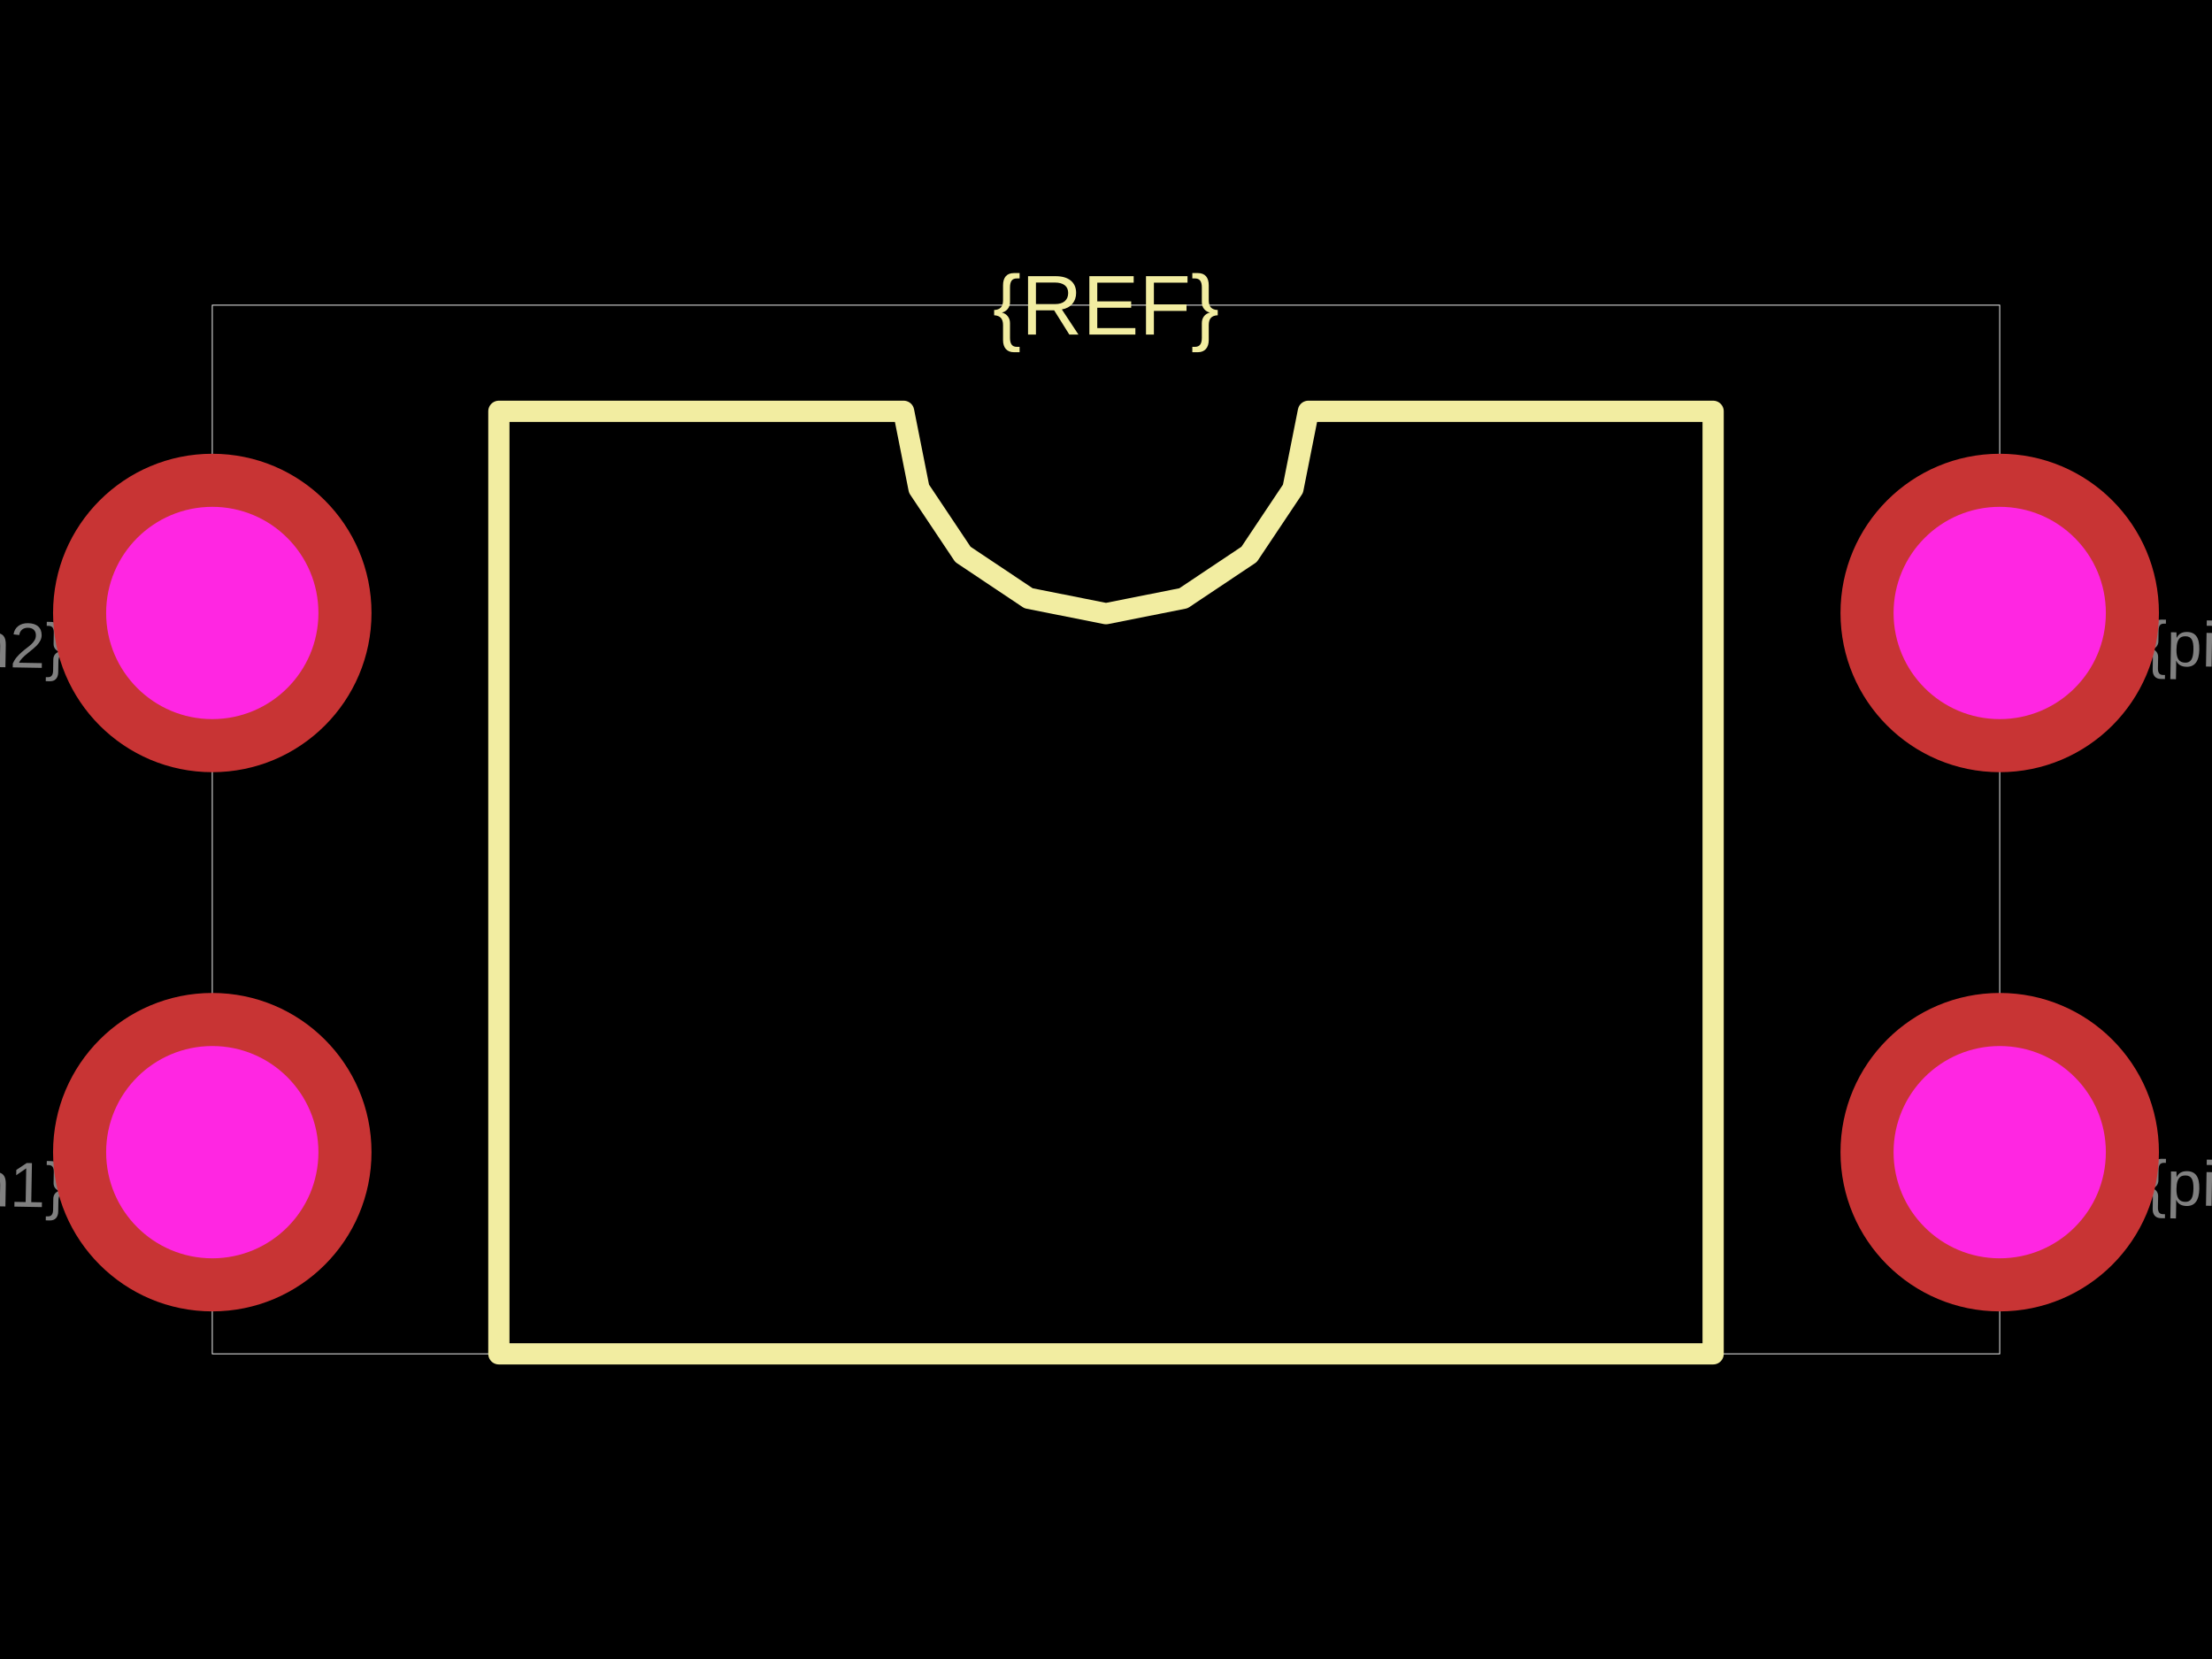
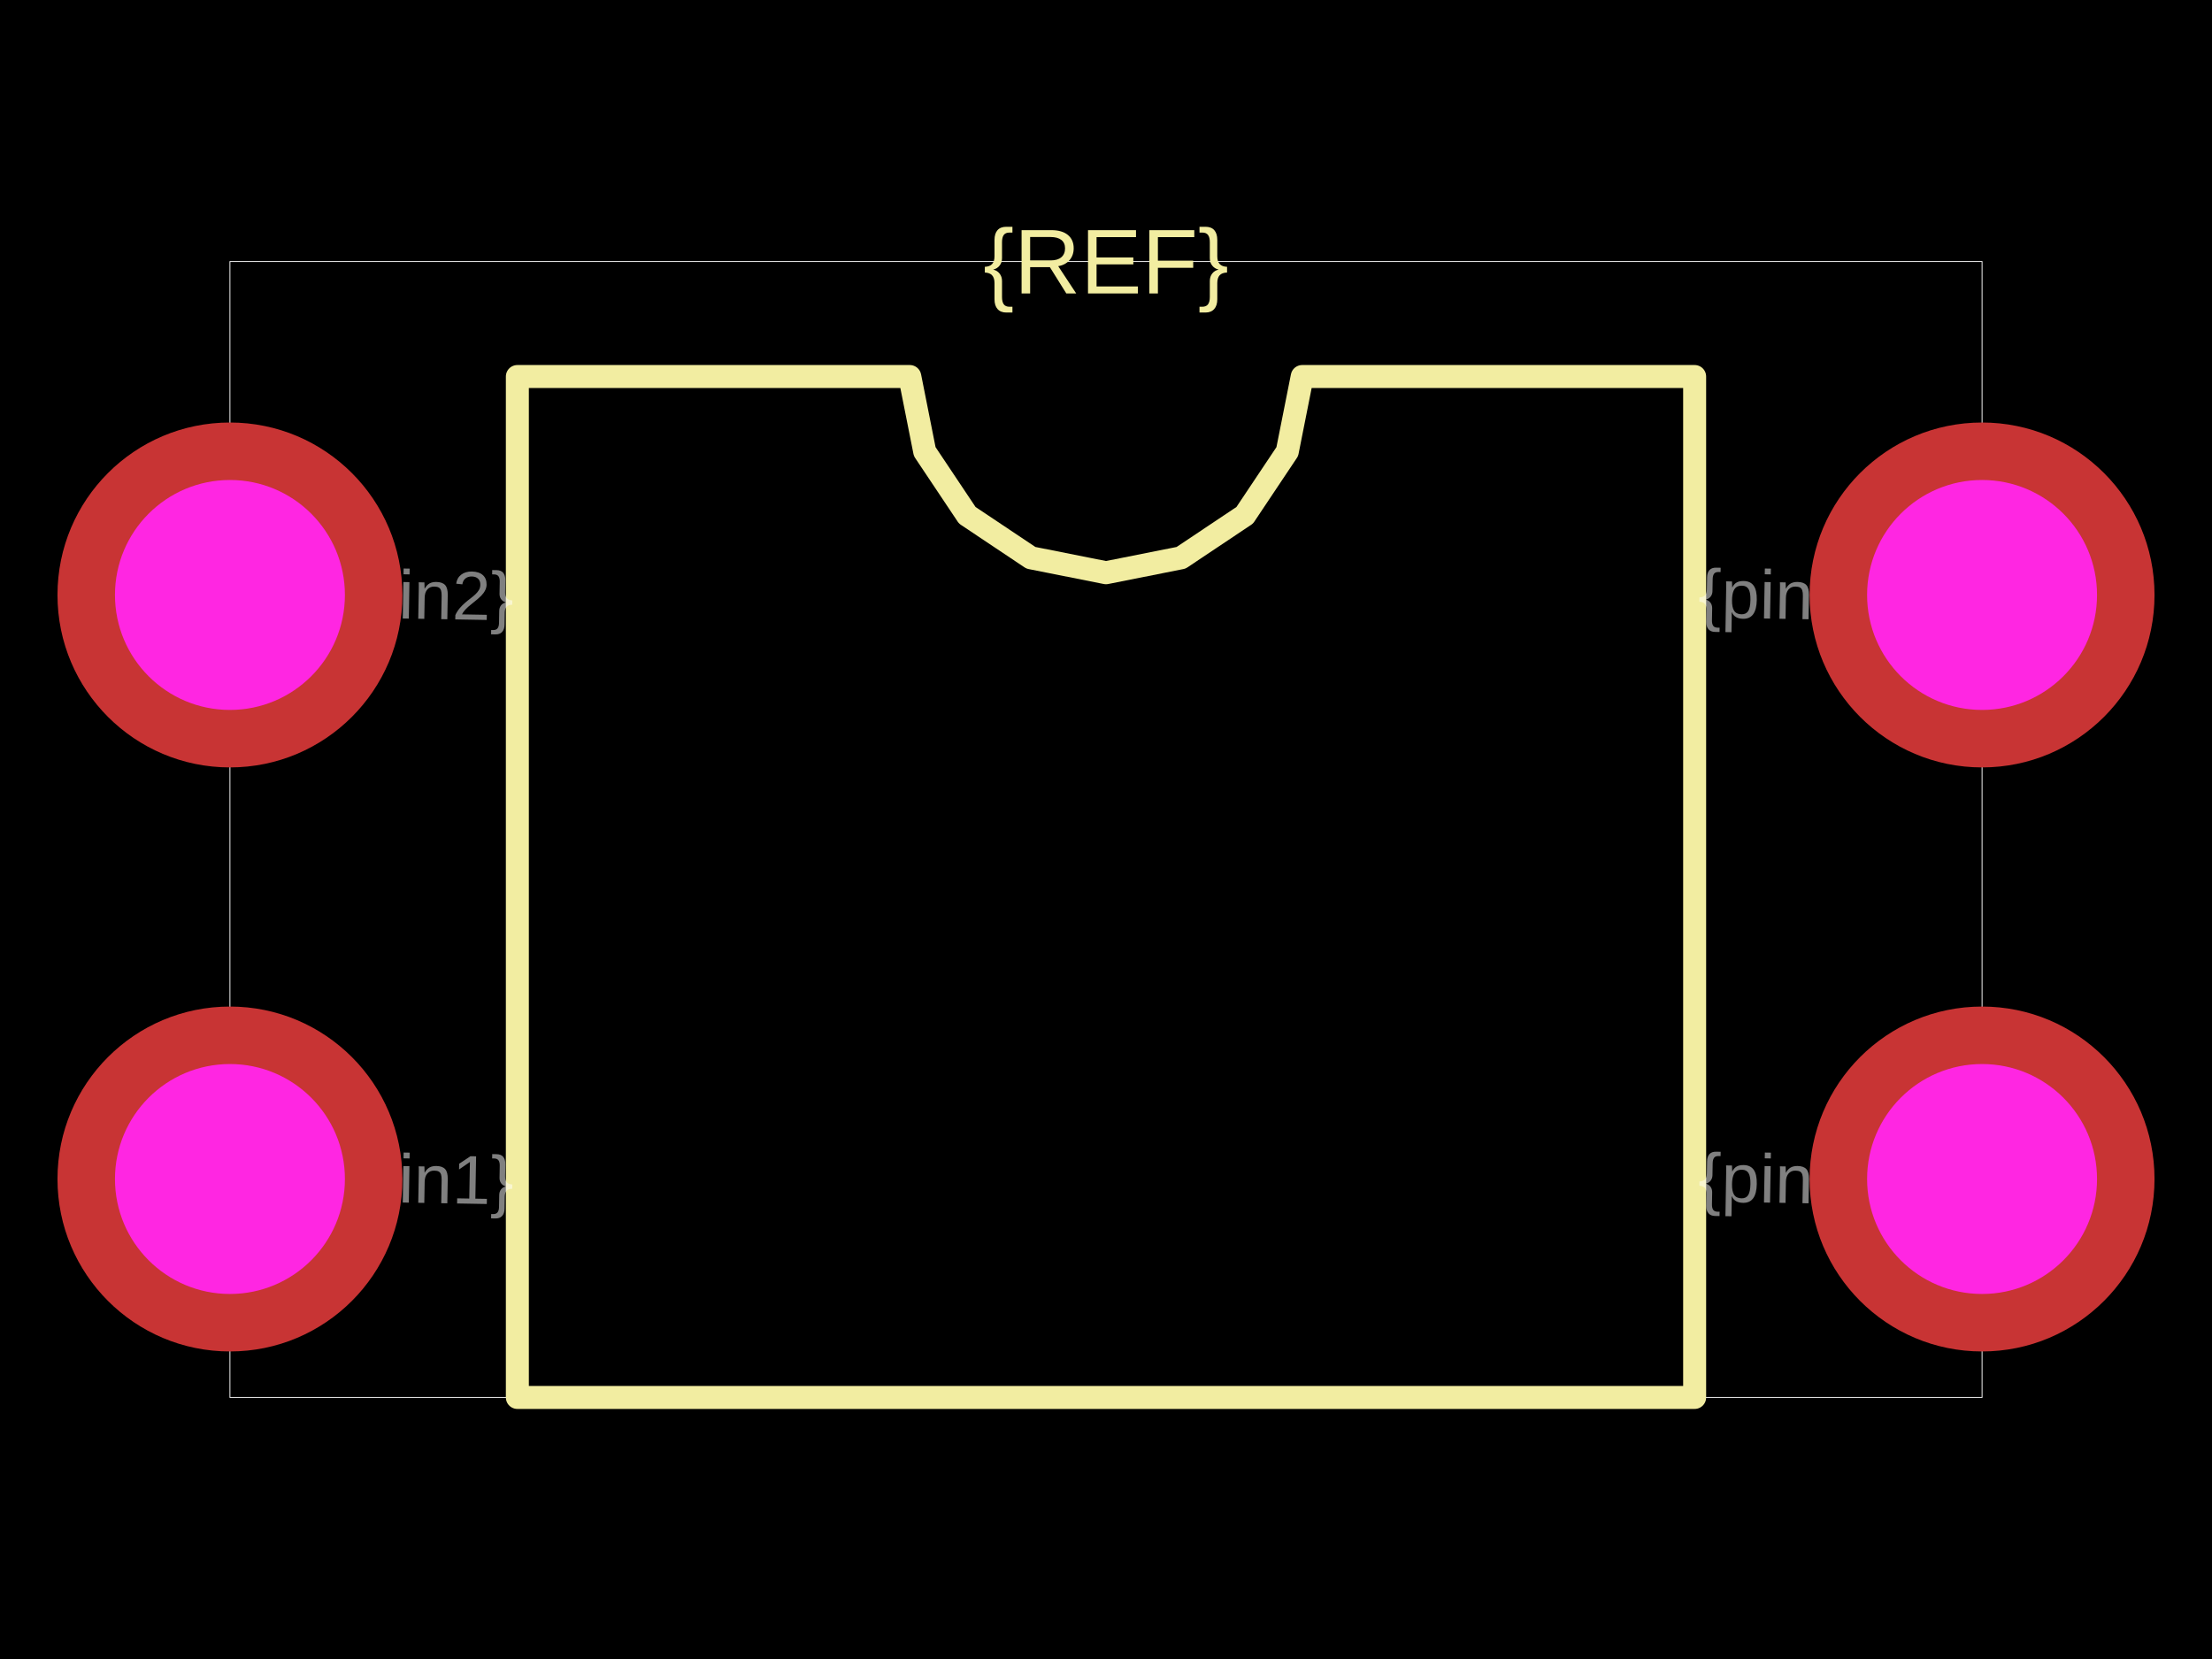
<svg xmlns="http://www.w3.org/2000/svg" width="800" height="600">
  <style />
  <rect class="boundary" x="0" y="0" fill="#000" width="800" height="600" />
-   <rect class="pcb-boundary" fill="none" stroke="#fff" stroke-width="0.3" x="76.775" y="110.365" width="646.449" height="379.271" />
-   <path class="pcb-silkscreen pcb-silkscreen-top" d="M 180.422 489.635 L 180.422 148.752 L 326.807 148.752 L 332.379 176.762 L 348.245 200.507 L 371.99 216.374 L 400 221.945 L 428.01 216.374 L 451.755 200.507 L 467.621 176.762 L 473.193 148.752 L 619.578 148.752 L 619.578 489.635 L 180.422 489.635 Z" fill="none" stroke="#f2eda1" stroke-width="7.678" stroke-linecap="round" stroke-linejoin="round" data-pcb-component-id="" data-pcb-silkscreen-path-id="silkscreen_path_1" />
-   <text x="0" y="0" dx="0" dy="0" fill="#f2eda1" font-family="Arial, sans-serif" font-size="30.71" text-anchor="middle" dominant-baseline="central" transform="matrix(1,0,0,1,400,110.3647)" class="pcb-silkscreen-text pcb-silkscreen-top" data-pcb-silkscreen-text-id="pcb_component_1" stroke="none">{REF}</text>
-   <text x="0" y="0" font-family="Arial, sans-serif" font-size="23.033" text-anchor="middle" dominant-baseline="central" transform="matrix(0.9998477,0.01745241,-0.01745241,0.9998477,-5.37428,428.215)" class="pcb-fabrication-note-text" fill="rgba(255,255,255,0.5)">{pin1}</text>
-   <text x="0" y="0" font-family="Arial, sans-serif" font-size="23.033" text-anchor="middle" dominant-baseline="central" transform="matrix(0.9998477,0.01745241,-0.01745241,0.9998477,-5.37428,233.2054)" class="pcb-fabrication-note-text" fill="rgba(255,255,255,0.5)">{pin2}</text>
-   <text x="0" y="0" font-family="Arial, sans-serif" font-size="23.033" text-anchor="middle" dominant-baseline="central" transform="matrix(0.9998477,0.01745241,-0.01745241,0.9998477,805.3743,428.215)" class="pcb-fabrication-note-text" fill="rgba(255,255,255,0.5)">{pin3}</text>
-   <text x="0" y="0" font-family="Arial, sans-serif" font-size="23.033" text-anchor="middle" dominant-baseline="central" transform="matrix(0.9998477,0.01745241,-0.01745241,0.9998477,805.3743,233.2054)" class="pcb-fabrication-note-text" fill="rgba(255,255,255,0.5)">{pin4}</text>
+   <rect class="pcb-boundary" fill="none" stroke="#fff" stroke-width="0.3" x="83.16" y="94.595" width="633.68" height="410.811" />
+   <path class="pcb-silkscreen pcb-silkscreen-top" d="M 187.11 505.405 L 187.11 136.175 L 329.037 136.175 L 334.438 163.331 L 349.821 186.353 L 372.844 201.736 L 400 207.138 L 427.156 201.736 L 450.179 186.353 L 465.562 163.331 L 470.963 136.175 L 612.89 136.175 L 612.89 505.405 L 187.11 505.405 Z" fill="none" stroke="#f2eda1" stroke-width="8.316" stroke-linecap="round" stroke-linejoin="round" data-pcb-component-id="" data-pcb-silkscreen-path-id="silkscreen_path_1" />
+   <text x="0" y="0" dx="0" dy="0" fill="#f2eda1" font-family="Arial, sans-serif" font-size="33.264" text-anchor="middle" dominant-baseline="central" transform="matrix(1,0,0,1,400,94.59459)" class="pcb-silkscreen-text pcb-silkscreen-top" data-pcb-silkscreen-text-id="pcb_component_1" stroke="none">{REF}</text>
+   <text x="0" y="0" font-family="Arial, sans-serif" font-size="24.948" text-anchor="middle" dominant-baseline="central" transform="matrix(0.9998477,0.01745241,-0.01745241,0.9998477,153.8462,426.4033)" class="pcb-fabrication-note-text" fill="rgba(255,255,255,0.5)">{pin1}</text>
+   <text x="0" y="0" font-family="Arial, sans-serif" font-size="24.948" text-anchor="middle" dominant-baseline="central" transform="matrix(0.9998477,0.01745241,-0.01745241,0.9998477,153.8462,215.1767)" class="pcb-fabrication-note-text" fill="rgba(255,255,255,0.5)">{pin2}</text>
+   <text x="0" y="0" font-family="Arial, sans-serif" font-size="24.948" text-anchor="middle" dominant-baseline="central" transform="matrix(0.9998477,0.01745241,-0.01745241,0.9998477,646.1538,426.4033)" class="pcb-fabrication-note-text" fill="rgba(255,255,255,0.5)">{pin3}</text>
+   <text x="0" y="0" font-family="Arial, sans-serif" font-size="24.948" text-anchor="middle" dominant-baseline="central" transform="matrix(0.9998477,0.01745241,-0.01745241,0.9998477,646.1538,215.1767)" class="pcb-fabrication-note-text" fill="rgba(255,255,255,0.5)">{pin4}</text>
  <g>
-     <circle class="pcb-hole-outer" fill="rgb(200, 52, 52)" cx="76.775" cy="221.689" r="57.582" />
-     <circle class="pcb-hole-inner" fill="#FF26E2" cx="76.775" cy="221.689" r="38.388" />
+     <circle class="pcb-hole-outer" fill="rgb(200, 52, 52)" cx="83.16" cy="215.177" r="62.37" />
+     <circle class="pcb-hole-inner" fill="#FF26E2" cx="83.16" cy="215.177" r="41.58" />
  </g>
  <g>
-     <circle class="pcb-hole-outer" fill="rgb(200, 52, 52)" cx="76.775" cy="416.699" r="57.582" />
-     <circle class="pcb-hole-inner" fill="#FF26E2" cx="76.775" cy="416.699" r="38.388" />
+     <circle class="pcb-hole-outer" fill="rgb(200, 52, 52)" cx="83.16" cy="426.403" r="62.37" />
+     <circle class="pcb-hole-inner" fill="#FF26E2" cx="83.16" cy="426.403" r="41.58" />
  </g>
  <g>
-     <circle class="pcb-hole-outer" fill="rgb(200, 52, 52)" cx="723.225" cy="416.699" r="57.582" />
-     <circle class="pcb-hole-inner" fill="#FF26E2" cx="723.225" cy="416.699" r="38.388" />
+     <circle class="pcb-hole-outer" fill="rgb(200, 52, 52)" cx="716.84" cy="426.403" r="62.37" />
+     <circle class="pcb-hole-inner" fill="#FF26E2" cx="716.84" cy="426.403" r="41.58" />
  </g>
  <g>
-     <circle class="pcb-hole-outer" fill="rgb(200, 52, 52)" cx="723.225" cy="221.689" r="57.582" />
-     <circle class="pcb-hole-inner" fill="#FF26E2" cx="723.225" cy="221.689" r="38.388" />
+     <circle class="pcb-hole-outer" fill="rgb(200, 52, 52)" cx="716.84" cy="215.177" r="62.37" />
+     <circle class="pcb-hole-inner" fill="#FF26E2" cx="716.84" cy="215.177" r="41.58" />
  </g>
</svg>
